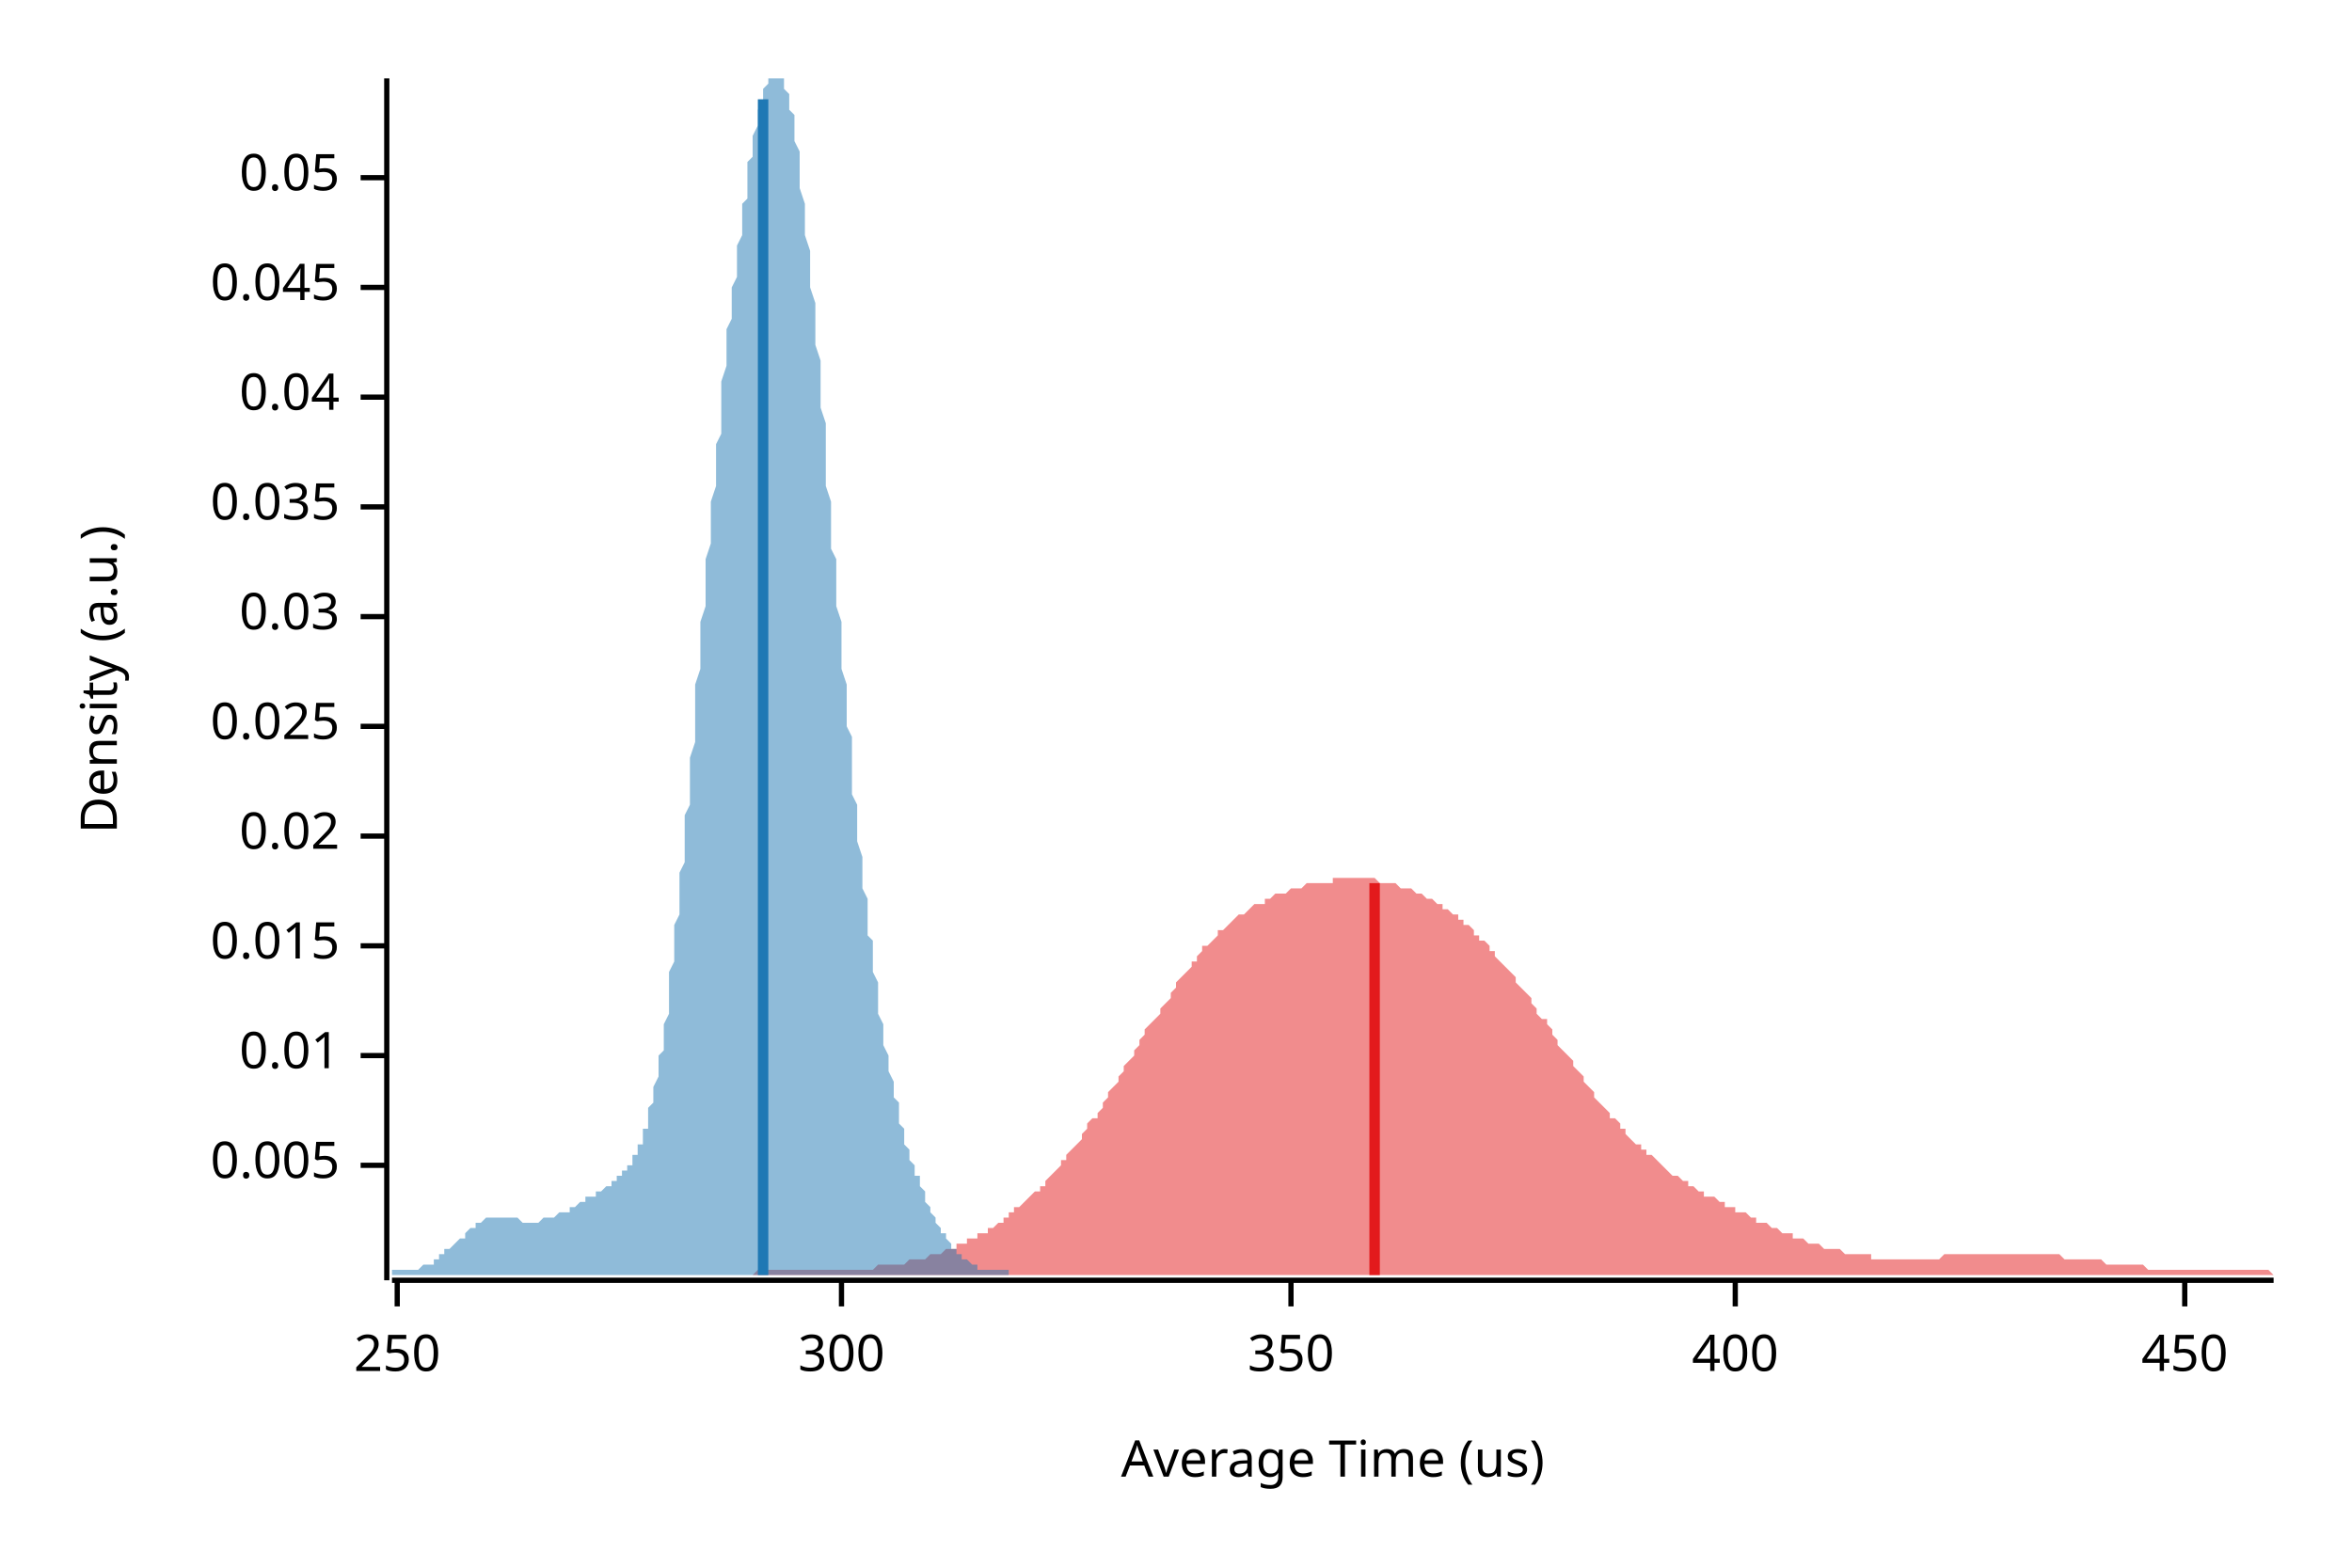
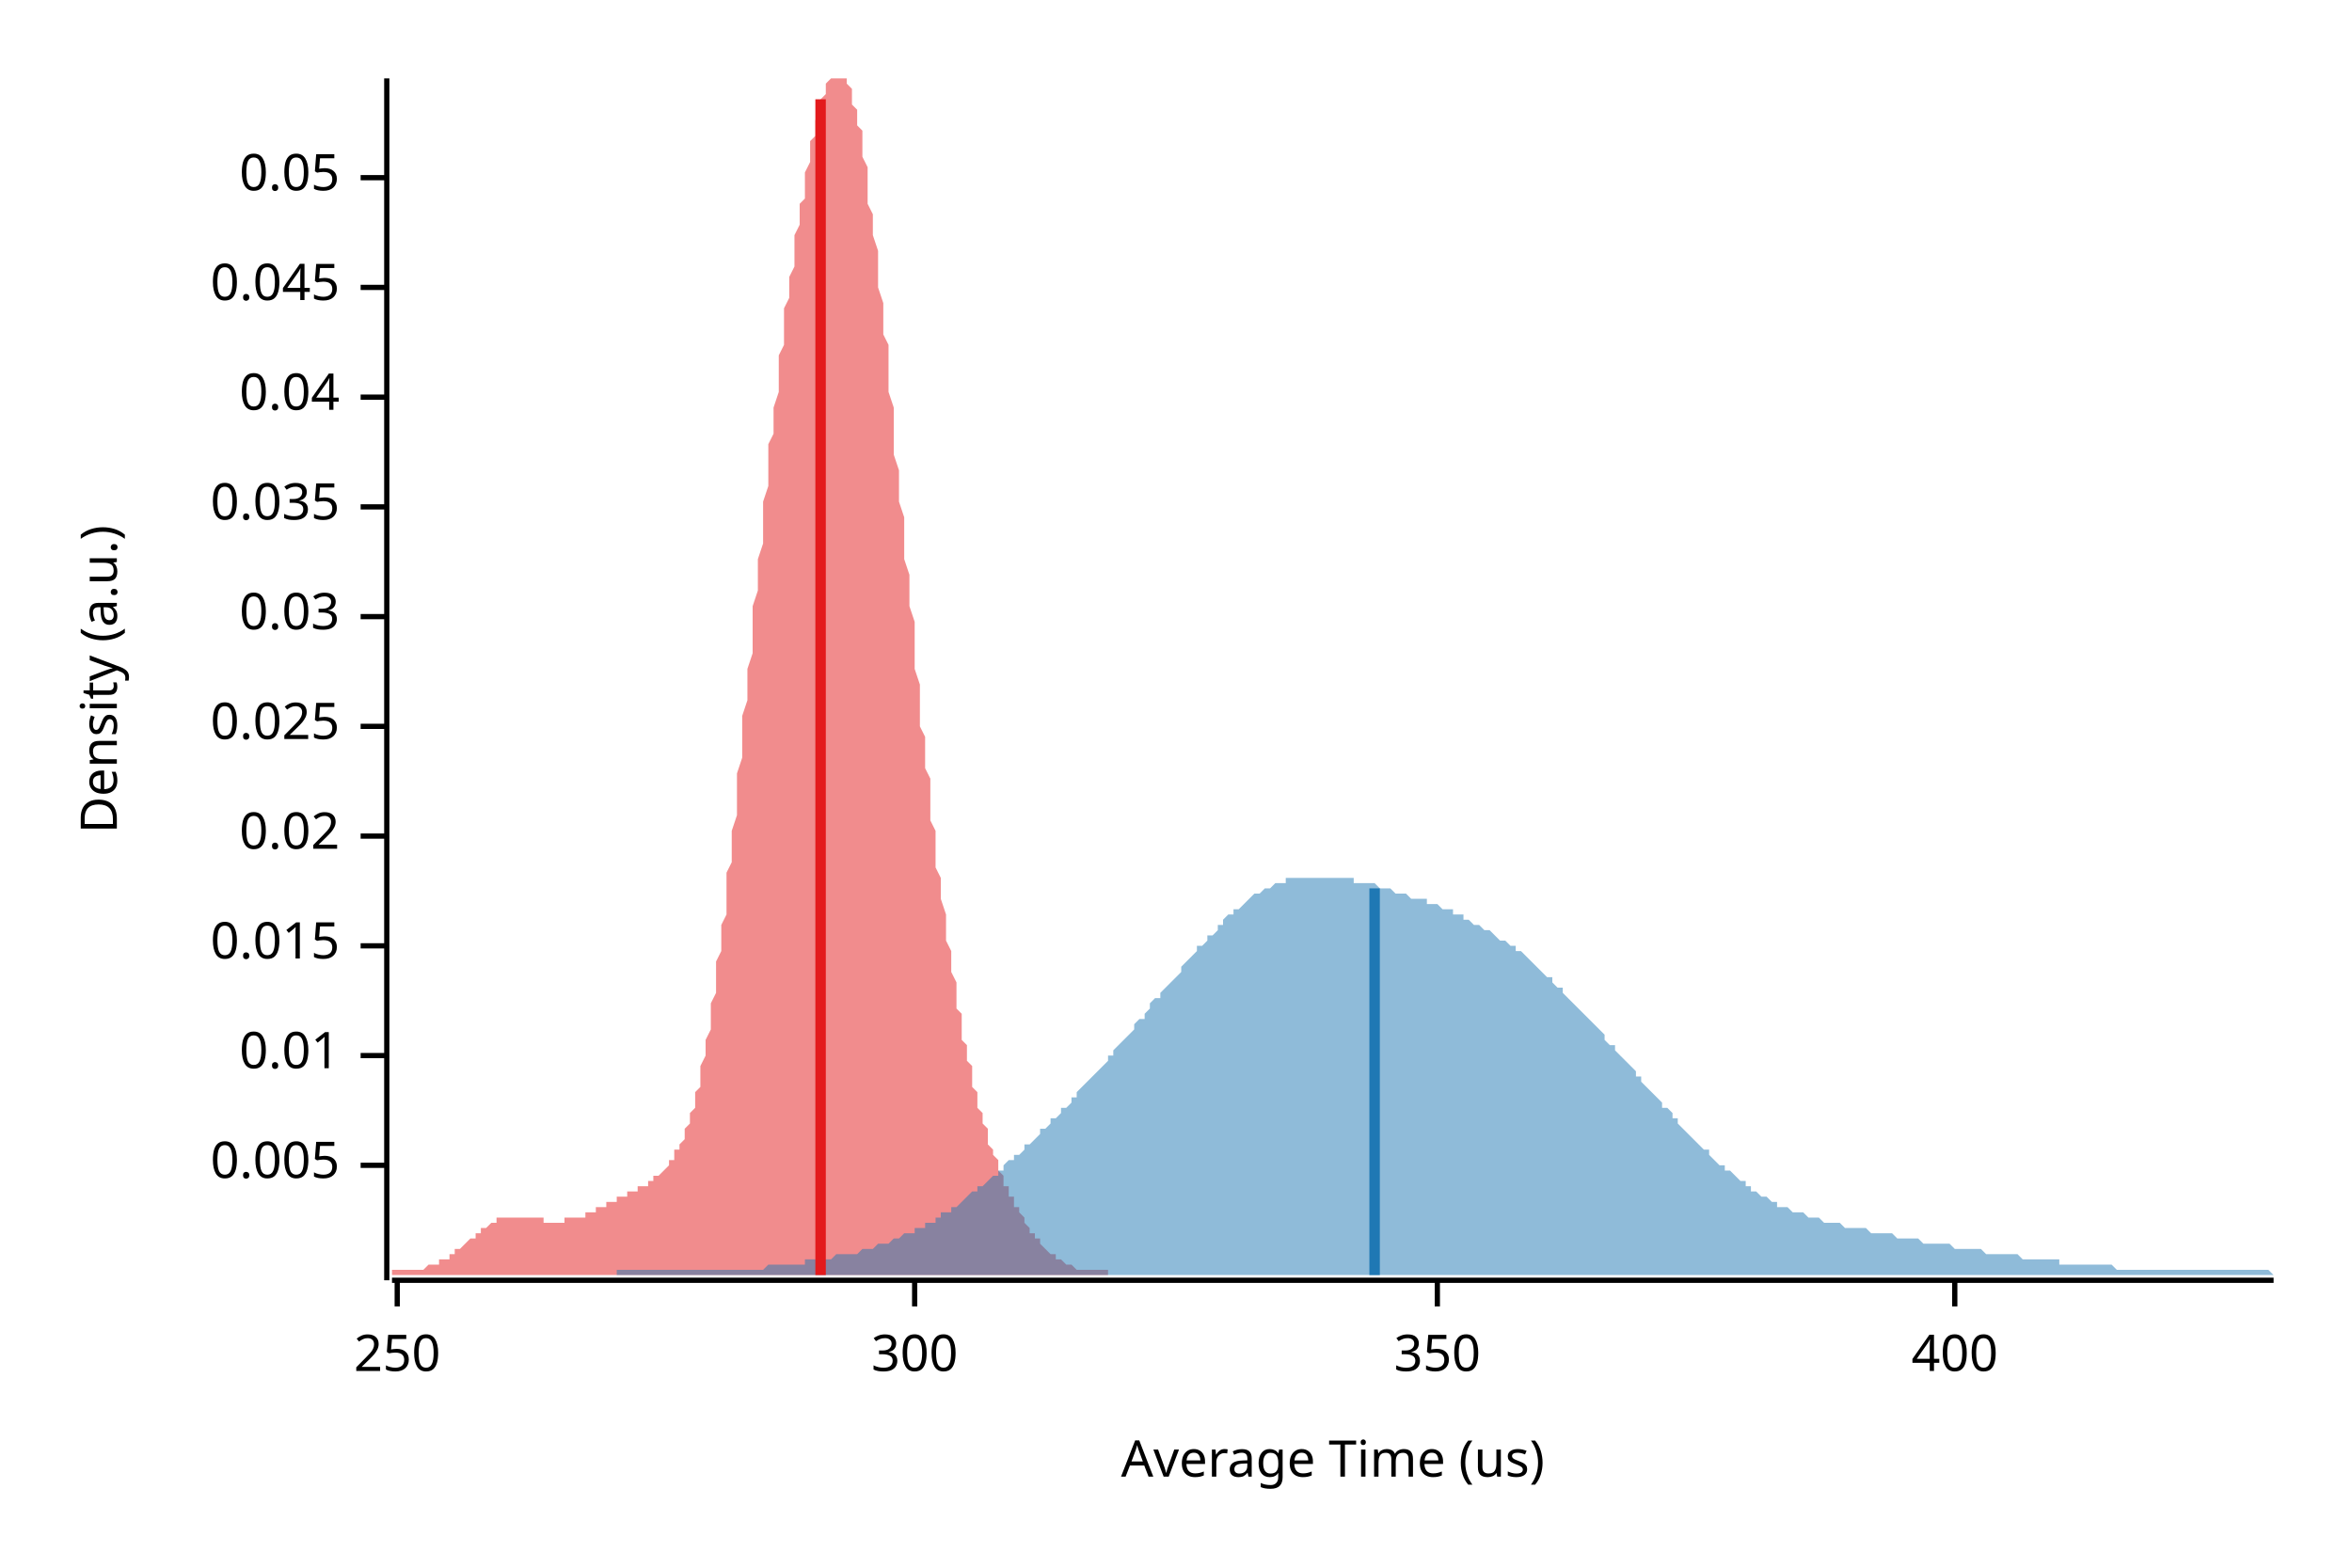
<svg xmlns="http://www.w3.org/2000/svg" width="450" height="300" viewBox="0 0 450 300">
  <text x="15" y="130" dy="0.76em" text-anchor="middle" font-family="sans-serif" font-size="9.677" opacity="1" fill="#000000" transform="rotate(270, 15, 130)">
Density (a.u.)
</text>
  <text x="255" y="285" dy="-0.5ex" text-anchor="middle" font-family="sans-serif" font-size="9.677" opacity="1" fill="#000000">
Average Time (us)
</text>
  <polyline fill="none" opacity="1" stroke="#000000" stroke-width="1" points="74,15 74,245 " />
  <text x="65" y="223" dy="0.5ex" text-anchor="end" font-family="sans-serif" font-size="9.677" opacity="1" fill="#000000">
0.005
</text>
  <polyline fill="none" opacity="1" stroke="#000000" stroke-width="1" points="69,223 74,223 " />
  <text x="65" y="202" dy="0.5ex" text-anchor="end" font-family="sans-serif" font-size="9.677" opacity="1" fill="#000000">
0.01
</text>
  <polyline fill="none" opacity="1" stroke="#000000" stroke-width="1" points="69,202 74,202 " />
  <text x="65" y="181" dy="0.5ex" text-anchor="end" font-family="sans-serif" font-size="9.677" opacity="1" fill="#000000">
0.015
</text>
  <polyline fill="none" opacity="1" stroke="#000000" stroke-width="1" points="69,181 74,181 " />
  <text x="65" y="160" dy="0.5ex" text-anchor="end" font-family="sans-serif" font-size="9.677" opacity="1" fill="#000000">
0.02
</text>
  <polyline fill="none" opacity="1" stroke="#000000" stroke-width="1" points="69,160 74,160 " />
  <text x="65" y="139" dy="0.5ex" text-anchor="end" font-family="sans-serif" font-size="9.677" opacity="1" fill="#000000">
0.025
</text>
  <polyline fill="none" opacity="1" stroke="#000000" stroke-width="1" points="69,139 74,139 " />
  <text x="65" y="118" dy="0.5ex" text-anchor="end" font-family="sans-serif" font-size="9.677" opacity="1" fill="#000000">
0.03
</text>
  <polyline fill="none" opacity="1" stroke="#000000" stroke-width="1" points="69,118 74,118 " />
  <text x="65" y="97" dy="0.5ex" text-anchor="end" font-family="sans-serif" font-size="9.677" opacity="1" fill="#000000">
0.035
</text>
  <polyline fill="none" opacity="1" stroke="#000000" stroke-width="1" points="69,97 74,97 " />
  <text x="65" y="76" dy="0.5ex" text-anchor="end" font-family="sans-serif" font-size="9.677" opacity="1" fill="#000000">
0.04
</text>
  <polyline fill="none" opacity="1" stroke="#000000" stroke-width="1" points="69,76 74,76 " />
  <text x="65" y="55" dy="0.5ex" text-anchor="end" font-family="sans-serif" font-size="9.677" opacity="1" fill="#000000">
0.045
</text>
  <polyline fill="none" opacity="1" stroke="#000000" stroke-width="1" points="69,55 74,55 " />
  <text x="65" y="34" dy="0.5ex" text-anchor="end" font-family="sans-serif" font-size="9.677" opacity="1" fill="#000000">
0.05
</text>
  <polyline fill="none" opacity="1" stroke="#000000" stroke-width="1" points="69,34 74,34 " />
  <polyline fill="none" opacity="1" stroke="#000000" stroke-width="1" points="75,245 435,245 " />
  <text x="76" y="255" dy="0.76em" text-anchor="middle" font-family="sans-serif" font-size="9.677" opacity="1" fill="#000000">
250
</text>
  <polyline fill="none" opacity="1" stroke="#000000" stroke-width="1" points="76,245 76,250 " />
-   <text x="161" y="255" dy="0.76em" text-anchor="middle" font-family="sans-serif" font-size="9.677" opacity="1" fill="#000000">
+   <text x="175" y="255" dy="0.76em" text-anchor="middle" font-family="sans-serif" font-size="9.677" opacity="1" fill="#000000">
300
</text>
-   <polyline fill="none" opacity="1" stroke="#000000" stroke-width="1" points="161,245 161,250 " />
-   <text x="247" y="255" dy="0.76em" text-anchor="middle" font-family="sans-serif" font-size="9.677" opacity="1" fill="#000000">
+   <polyline fill="none" opacity="1" stroke="#000000" stroke-width="1" points="175,245 175,250 " />
+   <text x="275" y="255" dy="0.76em" text-anchor="middle" font-family="sans-serif" font-size="9.677" opacity="1" fill="#000000">
350
</text>
-   <polyline fill="none" opacity="1" stroke="#000000" stroke-width="1" points="247,245 247,250 " />
-   <text x="332" y="255" dy="0.76em" text-anchor="middle" font-family="sans-serif" font-size="9.677" opacity="1" fill="#000000">
+   <polyline fill="none" opacity="1" stroke="#000000" stroke-width="1" points="275,245 275,250 " />
+   <text x="374" y="255" dy="0.76em" text-anchor="middle" font-family="sans-serif" font-size="9.677" opacity="1" fill="#000000">
400
</text>
-   <polyline fill="none" opacity="1" stroke="#000000" stroke-width="1" points="332,245 332,250 " />
-   <text x="418" y="255" dy="0.76em" text-anchor="middle" font-family="sans-serif" font-size="9.677" opacity="1" fill="#000000">
- 450
- </text>
-   <polyline fill="none" opacity="1" stroke="#000000" stroke-width="1" points="418,245 418,250 " />
-   <polygon opacity="0.5" fill="#E31A1C" points="144,244 145,243 146,243 146,243 147,243 147,243 148,243 149,243 149,243 150,243 150,243 151,243 151,243 152,243 153,243 153,243 154,243 154,243 155,243 156,243 156,243 157,243 157,243 158,243 158,243 159,243 160,243 160,243 161,243 161,243 162,243 162,243 163,243 164,243 164,243 165,243 165,243 166,243 167,243 167,243 168,242 168,242 169,242 169,242 170,242 171,242 171,242 172,242 172,242 173,242 174,241 174,241 175,241 175,241 176,241 176,241 177,241 178,240 178,240 179,240 179,240 180,240 181,239 181,239 182,239 182,239 183,239 183,238 184,238 185,238 185,237 186,237 186,237 187,237 187,236 188,236 189,236 189,235 190,235 190,235 191,234 192,234 192,233 193,233 193,232 194,232 194,231 195,231 196,230 196,230 197,229 197,229 198,228 199,228 199,227 200,227 200,226 201,225 201,225 202,224 203,223 203,222 204,222 204,221 205,220 206,219 206,219 207,218 207,217 208,216 208,215 209,214 210,214 210,213 211,212 211,211 212,210 212,209 213,208 214,207 214,206 215,205 215,204 216,203 217,202 217,201 218,200 218,199 219,198 219,197 220,196 221,195 221,195 222,194 222,193 223,192 224,191 224,190 225,189 225,188 226,187 226,187 227,186 228,185 228,184 229,184 229,183 230,182 230,181 231,181 232,180 232,180 233,179 233,178 234,178 235,177 235,177 236,176 236,176 237,175 237,175 238,175 239,174 239,174 240,173 240,173 241,173 242,173 242,172 243,172 243,172 244,171 244,171 245,171 246,171 246,171 247,170 247,170 248,170 249,170 249,170 250,169 250,169 251,169 251,169 252,169 253,169 253,169 254,169 254,169 255,169 255,168 256,168 257,168 257,168 258,168 258,168 259,168 260,168 260,168 261,168 261,168 262,168 262,168 263,168 264,169 264,169 265,169 265,169 266,169 267,169 267,169 268,170 268,170 269,170 269,170 270,170 271,171 271,171 272,171 272,171 273,172 274,172 274,172 275,173 275,173 276,173 276,174 277,174 278,175 278,175 279,175 279,176 280,176 280,177 281,177 282,178 282,179 283,179 283,180 284,180 285,181 285,182 286,182 286,183 287,184 287,184 288,185 289,186 289,186 290,187 290,188 291,189 292,190 292,190 293,191 293,192 294,193 294,194 295,195 296,195 296,196 297,197 297,198 298,199 298,200 299,201 300,202 300,202 301,203 301,204 302,205 303,206 303,207 304,208 304,208 305,209 305,210 306,211 307,212 307,212 308,213 308,214 309,214 310,215 310,216 311,216 311,217 312,218 312,218 313,219 314,219 314,220 315,220 315,221 316,221 317,222 317,222 318,223 318,223 319,224 319,224 320,225 321,225 321,225 322,226 322,226 323,226 323,227 324,227 325,228 325,228 326,228 326,229 327,229 328,229 328,229 329,230 329,230 330,230 330,231 331,231 332,231 332,232 333,232 333,232 334,232 335,233 335,233 336,233 336,234 337,234 337,234 338,234 339,235 339,235 340,235 340,235 341,236 342,236 342,236 343,236 343,237 344,237 344,237 345,237 346,238 346,238 347,238 347,238 348,238 348,238 349,239 350,239 350,239 351,239 351,239 352,239 353,240 353,240 354,240 354,240 355,240 355,240 356,240 357,240 357,240 358,240 358,241 359,241 360,241 360,241 361,241 361,241 362,241 362,241 363,241 364,241 364,241 365,241 365,241 366,241 366,241 367,241 368,241 368,241 369,241 369,241 370,241 371,241 371,241 372,240 372,240 373,240 373,240 374,240 375,240 375,240 376,240 376,240 377,240 378,240 378,240 379,240 379,240 380,240 380,240 381,240 382,240 382,240 383,240 383,240 384,240 385,240 385,240 386,240 386,240 387,240 387,240 388,240 389,240 389,240 390,240 390,240 391,240 391,240 392,240 393,240 393,240 394,240 394,240 395,241 396,241 396,241 397,241 397,241 398,241 398,241 399,241 400,241 400,241 401,241 401,241 402,241 403,242 403,242 404,242 404,242 405,242 405,242 406,242 407,242 407,242 408,242 408,242 409,242 410,242 410,242 411,243 411,243 412,243 412,243 413,243 414,243 414,243 415,243 415,243 416,243 416,243 417,243 418,243 418,243 419,243 419,243 420,243 421,243 421,243 422,243 422,243 423,243 423,243 424,243 425,243 425,243 426,243 426,243 427,243 428,243 428,243 429,243 429,243 430,243 430,243 431,243 432,243 432,243 433,243 433,243 434,243 435,244 435,244 144,244 " />
-   <polygon opacity="0.5" fill="#1F78B4" points="75,243 75,243 75,243 75,243 75,243 76,243 76,243 76,243 76,243 77,243 77,243 77,243 77,243 78,243 78,243 78,243 78,243 79,243 79,243 79,243 79,243 79,243 80,243 80,243 80,243 80,243 81,242 81,242 81,242 81,242 82,242 82,242 82,242 82,242 83,242 83,241 83,241 83,241 84,241 84,241 84,241 84,240 84,240 85,240 85,240 85,240 85,239 86,239 86,239 86,239 86,239 87,238 87,238 87,238 87,238 88,237 88,237 88,237 88,237 89,237 89,236 89,236 89,236 89,236 90,235 90,235 90,235 90,235 91,235 91,234 91,234 91,234 92,234 92,234 92,234 92,234 93,233 93,233 93,233 93,233 94,233 94,233 94,233 94,233 94,233 95,233 95,233 95,233 95,233 96,233 96,233 96,233 96,233 97,233 97,233 97,233 97,233 98,233 98,233 98,233 98,233 99,233 99,233 99,233 99,233 99,233 100,234 100,234 100,234 100,234 101,234 101,234 101,234 101,234 102,234 102,234 102,234 102,234 103,234 103,234 103,234 103,234 104,233 104,233 104,233 104,233 104,233 105,233 105,233 105,233 105,233 106,233 106,233 106,233 106,233 107,232 107,232 107,232 107,232 108,232 108,232 108,232 108,232 109,232 109,231 109,231 109,231 109,231 110,231 110,231 110,231 110,231 111,230 111,230 111,230 111,230 112,230 112,230 112,230 112,229 113,229 113,229 113,229 113,229 114,229 114,229 114,228 114,228 114,228 115,228 115,228 115,228 115,228 116,227 116,227 116,227 116,227 117,227 117,227 117,226 117,226 118,226 118,226 118,226 118,225 119,225 119,225 119,225 119,225 119,224 120,224 120,224 120,223 120,223 121,223 121,222 121,222 121,221 122,221 122,220 122,220 122,219 123,219 123,218 123,217 123,216 124,216 124,215 124,214 124,213 124,212 125,211 125,210 125,209 125,208 126,206 126,205 126,204 126,202 127,201 127,199 127,197 127,196 128,194 128,192 128,190 128,188 128,186 129,184 129,182 129,179 129,177 130,175 130,172 130,170 130,167 131,165 131,162 131,159 131,156 132,154 132,151 132,148 132,145 133,142 133,139 133,137 133,134 133,131 134,128 134,125 134,122 134,119 135,116 135,113 135,110 135,107 136,104 136,102 136,99 136,96 137,93 137,91 137,88 137,85 138,83 138,80 138,78 138,75 138,73 139,70 139,68 139,66 139,63 140,61 140,59 140,57 140,55 141,53 141,51 141,49 141,47 142,45 142,43 142,41 142,39 143,38 143,36 143,34 143,33 143,31 144,30 144,28 144,27 144,26 145,24 145,23 145,22 145,21 146,20 146,19 146,18 146,17 147,16 147,16 147,15 147,15 148,15 148,15 148,15 148,15 148,15 149,15 149,15 149,15 149,15 150,15 150,15 150,16 150,17 151,18 151,19 151,20 151,21 152,22 152,24 152,25 152,27 153,29 153,30 153,32 153,34 153,36 154,39 154,41 154,43 154,45 155,48 155,50 155,53 155,55 156,58 156,61 156,64 156,66 157,69 157,72 157,75 157,78 158,81 158,84 158,87 158,90 158,93 159,96 159,99 159,102 159,105 160,107 160,110 160,113 160,116 161,119 161,122 161,125 161,128 162,131 162,133 162,136 162,139 163,141 163,144 163,147 163,149 163,152 164,154 164,157 164,159 164,161 165,164 165,166 165,168 165,170 166,172 166,175 166,177 166,179 167,180 167,182 167,184 167,186 168,188 168,189 168,191 168,193 168,194 169,196 169,197 169,199 169,200 170,202 170,203 170,204 170,205 171,207 171,208 171,209 171,210 172,211 172,212 172,213 172,214 172,215 173,216 173,217 173,218 173,219 174,220 174,220 174,221 174,222 175,223 175,223 175,224 175,225 176,225 176,226 176,227 176,227 177,228 177,229 177,229 177,230 177,230 178,231 178,231 178,232 178,232 179,233 179,233 179,234 179,234 180,235 180,235 180,235 180,236 181,236 181,237 181,237 181,237 182,238 182,238 182,238 182,239 182,239 183,239 183,239 183,240 183,240 184,240 184,240 184,241 184,241 185,241 185,241 185,241 185,241 186,242 186,242 186,242 186,242 187,242 187,242 187,242 187,242 187,243 188,243 188,243 188,243 188,243 189,243 189,243 189,243 189,243 190,243 190,243 190,243 190,243 191,243 191,243 191,243 191,243 192,243 192,243 192,243 192,243 192,243 193,243 193,243 193,243 193,244 75,244 " />
-   <polyline fill="none" opacity="1" stroke="#E31A1C" stroke-width="2" points="263,244 263,169 " />
-   <polyline fill="none" opacity="1" stroke="#1F78B4" stroke-width="2" points="146,244 146,19 " />
+   <polyline fill="none" opacity="1" stroke="#000000" stroke-width="1" points="374,245 374,250 " />
+   <polygon opacity="0.5" fill="#E31A1C" points="75,243 75,243 75,243 75,243 76,243 76,243 76,243 76,243 77,243 77,243 77,243 78,243 78,243 78,243 78,243 79,243 79,243 79,243 79,243 80,243 80,243 80,243 81,243 81,243 81,243 81,243 82,242 82,242 82,242 83,242 83,242 83,242 83,242 84,242 84,242 84,241 84,241 85,241 85,241 85,241 86,241 86,240 86,240 86,240 87,240 87,240 87,239 87,239 88,239 88,239 88,239 89,238 89,238 89,238 89,238 90,237 90,237 90,237 91,237 91,236 91,236 91,236 92,236 92,236 92,235 92,235 93,235 93,235 93,235 94,234 94,234 94,234 94,234 95,234 95,234 95,234 95,233 96,233 96,233 96,233 97,233 97,233 97,233 97,233 98,233 98,233 98,233 99,233 99,233 99,233 99,233 100,233 100,233 100,233 100,233 101,233 101,233 101,233 102,233 102,233 102,233 102,233 103,233 103,233 103,233 104,233 104,234 104,234 104,234 105,234 105,234 105,234 105,234 106,234 106,234 106,234 107,234 107,234 107,234 107,234 108,234 108,234 108,233 108,233 109,233 109,233 109,233 110,233 110,233 110,233 110,233 111,233 111,233 111,233 112,233 112,232 112,232 112,232 113,232 113,232 113,232 113,232 114,232 114,232 114,231 115,231 115,231 115,231 115,231 116,231 116,231 116,231 116,230 117,230 117,230 117,230 118,230 118,230 118,230 118,229 119,229 119,229 119,229 120,229 120,229 120,229 120,228 121,228 121,228 121,228 121,228 122,228 122,228 122,227 123,227 123,227 123,227 123,227 124,227 124,226 124,226 125,226 125,226 125,226 125,225 126,225 126,225 126,225 126,225 127,224 127,224 127,224 128,223 128,223 128,223 128,222 129,222 129,221 129,221 129,220 130,220 130,219 130,219 131,218 131,217 131,216 131,216 132,215 132,214 132,213 133,212 133,211 133,210 133,209 134,208 134,206 134,205 134,204 135,202 135,201 135,199 136,197 136,196 136,194 136,192 137,190 137,188 137,186 137,184 138,182 138,179 138,177 139,175 139,172 139,170 139,167 140,165 140,162 140,159 141,156 141,154 141,151 141,148 142,145 142,142 142,139 142,137 143,134 143,131 143,128 144,125 144,122 144,119 144,116 145,113 145,110 145,107 146,104 146,102 146,99 146,96 147,93 147,91 147,88 147,85 148,83 148,80 148,78 149,75 149,73 149,70 149,68 150,66 150,63 150,61 150,59 151,57 151,55 151,53 152,51 152,49 152,47 152,45 153,43 153,41 153,39 154,38 154,36 154,34 154,33 155,31 155,30 155,28 155,27 156,26 156,24 156,23 157,22 157,21 157,20 157,19 158,18 158,17 158,16 158,16 159,15 159,15 159,15 160,15 160,15 160,15 160,15 161,15 161,15 161,15 162,15 162,15 162,15 162,16 163,17 163,18 163,19 163,20 164,21 164,22 164,24 165,25 165,27 165,29 165,30 166,32 166,34 166,36 166,39 167,41 167,43 167,45 168,48 168,50 168,53 168,55 169,58 169,61 169,64 170,66 170,69 170,72 170,75 171,78 171,81 171,84 171,87 172,90 172,93 172,96 173,99 173,102 173,105 173,107 174,110 174,113 174,116 175,119 175,122 175,125 175,128 176,131 176,133 176,136 176,139 177,141 177,144 177,147 178,149 178,152 178,154 178,157 179,159 179,161 179,164 179,166 180,168 180,170 180,172 181,175 181,177 181,179 181,180 182,182 182,184 182,186 183,188 183,189 183,191 183,193 184,194 184,196 184,197 184,199 185,200 185,202 185,203 186,204 186,205 186,207 186,208 187,209 187,210 187,211 187,212 188,213 188,214 188,215 189,216 189,217 189,218 189,219 190,220 190,220 190,221 191,222 191,223 191,223 191,224 192,225 192,225 192,226 192,227 193,227 193,228 193,229 194,229 194,230 194,230 194,231 195,231 195,232 195,232 196,233 196,233 196,234 196,234 197,235 197,235 197,235 197,236 198,236 198,237 198,237 199,237 199,238 199,238 199,238 200,239 200,239 200,239 200,239 201,240 201,240 201,240 202,240 202,241 202,241 202,241 203,241 203,241 203,241 204,242 204,242 204,242 204,242 205,242 205,242 205,242 205,242 206,243 206,243 206,243 207,243 207,243 207,243 207,243 208,243 208,243 208,243 208,243 209,243 209,243 209,243 210,243 210,243 210,243 210,243 211,243 211,243 211,243 212,243 212,243 212,243 212,243 212,244 75,244 " />
+   <polygon opacity="0.5" fill="#1F78B4" points="118,244 118,243 119,243 119,243 120,243 121,243 121,243 122,243 123,243 123,243 124,243 125,243 125,243 126,243 126,243 127,243 128,243 128,243 129,243 130,243 130,243 131,243 132,243 132,243 133,243 133,243 134,243 135,243 135,243 136,243 137,243 137,243 138,243 138,243 139,243 140,243 140,243 141,243 142,243 142,243 143,243 144,243 144,243 145,243 145,243 146,243 147,242 147,242 148,242 149,242 149,242 150,242 151,242 151,242 152,242 152,242 153,242 154,242 154,241 155,241 156,241 156,241 157,241 158,241 158,241 159,241 159,241 160,240 161,240 161,240 162,240 163,240 163,240 164,240 165,239 165,239 166,239 166,239 167,239 168,238 168,238 169,238 170,238 170,238 171,237 172,237 172,237 173,236 173,236 174,236 175,236 175,235 176,235 177,235 177,234 178,234 179,234 179,233 180,233 180,232 181,232 182,232 182,231 183,231 184,230 184,230 185,229 185,229 186,228 187,228 187,227 188,227 189,226 189,226 190,225 191,225 191,224 192,224 192,223 193,222 194,222 194,221 195,221 196,220 196,219 197,219 198,218 198,218 199,217 199,216 200,216 201,215 201,214 202,214 203,213 203,212 204,212 205,211 205,210 206,210 206,209 207,208 208,207 208,207 209,206 210,205 210,205 211,204 212,203 212,202 213,202 213,201 214,200 215,199 215,199 216,198 217,197 217,196 218,195 219,195 219,194 220,193 220,192 221,191 222,191 222,190 223,189 224,188 224,188 225,187 226,186 226,185 227,184 227,184 228,183 229,182 229,181 230,181 231,180 231,179 232,179 233,178 233,177 234,177 234,176 235,175 236,175 236,174 237,174 238,173 238,173 239,172 239,172 240,171 241,171 241,171 242,170 243,170 243,170 244,169 245,169 245,169 246,169 246,168 247,168 248,168 248,168 249,168 250,168 250,168 251,168 252,168 252,168 253,168 253,168 254,168 255,168 255,168 256,168 257,168 257,168 258,168 259,168 259,169 260,169 260,169 261,169 262,169 262,169 263,169 264,170 264,170 265,170 266,170 266,170 267,171 267,171 268,171 269,171 269,171 270,172 271,172 271,172 272,172 273,172 273,173 274,173 274,173 275,173 276,174 276,174 277,174 278,174 278,175 279,175 280,175 280,176 281,176 281,176 282,177 283,177 283,177 284,178 285,178 285,178 286,179 286,179 287,180 288,180 288,180 289,181 290,181 290,182 291,182 292,183 292,183 293,184 293,184 294,185 295,186 295,186 296,187 297,187 297,188 298,189 299,189 299,190 300,191 300,191 301,192 302,193 302,193 303,194 304,195 304,195 305,196 306,197 306,197 307,198 307,199 308,200 309,200 309,201 310,202 311,203 311,203 312,204 313,205 313,206 314,206 314,207 315,208 316,209 316,209 317,210 318,211 318,212 319,212 320,213 320,214 321,214 321,215 322,216 323,217 323,217 324,218 325,219 325,219 326,220 327,220 327,221 328,222 328,222 329,223 330,223 330,224 331,224 332,225 332,225 333,226 334,226 334,227 335,227 335,228 336,228 337,229 337,229 338,229 339,230 339,230 340,230 340,231 341,231 342,231 342,231 343,232 344,232 344,232 345,232 346,233 346,233 347,233 347,233 348,233 349,234 349,234 350,234 351,234 351,234 352,234 353,235 353,235 354,235 354,235 355,235 356,235 356,235 357,235 358,236 358,236 359,236 360,236 360,236 361,236 361,236 362,236 363,237 363,237 364,237 365,237 365,237 366,237 367,237 367,237 368,238 368,238 369,238 370,238 370,238 371,238 372,238 372,238 373,238 374,239 374,239 375,239 375,239 376,239 377,239 377,239 378,239 379,239 379,239 380,240 381,240 381,240 382,240 382,240 383,240 384,240 384,240 385,240 386,240 386,240 387,241 387,241 388,241 389,241 389,241 390,241 391,241 391,241 392,241 393,241 393,241 394,241 394,242 395,242 396,242 396,242 397,242 398,242 398,242 399,242 400,242 400,242 401,242 401,242 402,242 403,242 403,242 404,242 405,243 405,243 406,243 407,243 407,243 408,243 408,243 409,243 410,243 410,243 411,243 412,243 412,243 413,243 414,243 414,243 415,243 415,243 416,243 417,243 417,243 418,243 419,243 419,243 420,243 421,243 421,243 422,243 422,243 423,243 424,243 424,243 425,243 426,243 426,243 427,243 428,243 428,243 429,243 429,243 430,243 431,243 431,243 432,243 433,243 433,243 434,243 435,244 435,244 118,244 " />
+   <polyline fill="none" opacity="1" stroke="#E31A1C" stroke-width="2" points="157,244 157,19 " />
+   <polyline fill="none" opacity="1" stroke="#1F78B4" stroke-width="2" points="263,244 263,170 " />
</svg>
